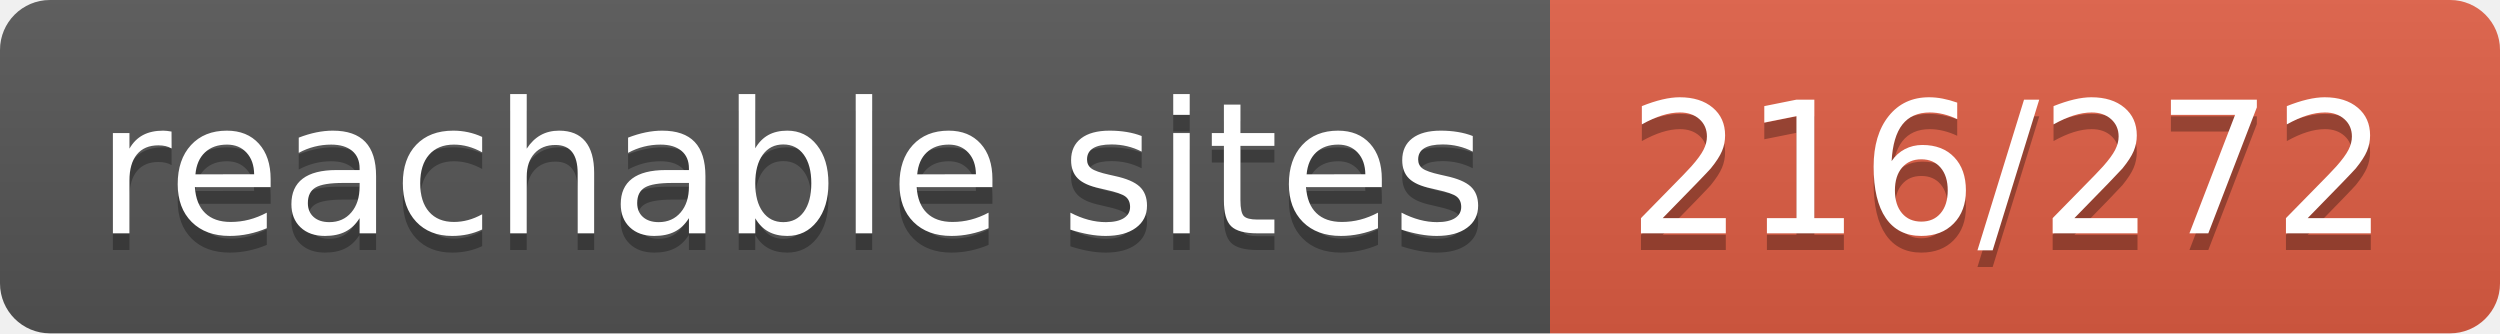
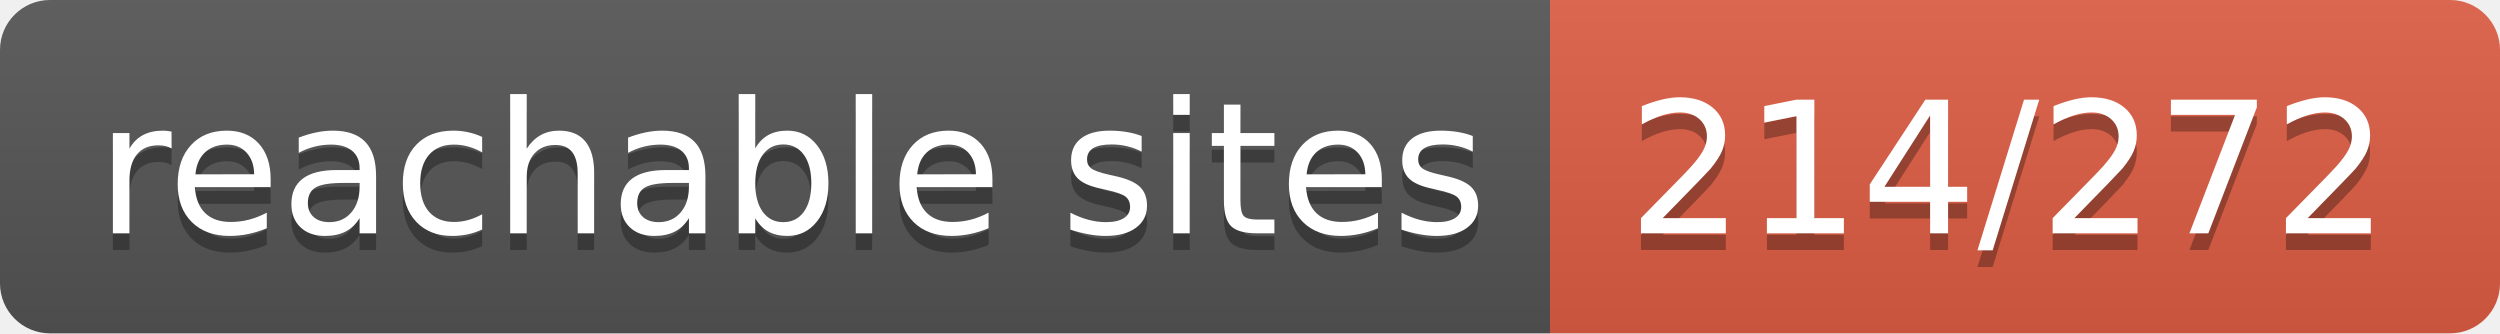
- <svg xmlns="http://www.w3.org/2000/svg" width="150" height="20" role="img" aria-label="reachable sites: 216/272">
+ <svg xmlns="http://www.w3.org/2000/svg" width="150" height="20" role="img" aria-label="reachable sites: 214/272">
  <linearGradient id="s" x2="0" y2="100%">
    <stop offset="0" stop-color="#bbb" stop-opacity=".1" />
    <stop offset="1" stop-opacity=".1" />
  </linearGradient>
  <clipPath id="r">
    <rect width="150" height="20" rx="3" fill="#fff" />
  </clipPath>
  <g clip-path="url(#r)">
    <rect width="93" height="20" fill="#555" />
    <rect x="93" width="57" height="20" fill="#e05d44" />
    <rect width="150" height="20" fill="url(#s)" />
  </g>
  <g fill="#fff" text-anchor="middle" font-family="Verdana,Geneva,DejaVu Sans,sans-serif" text-rendering="geometricPrecision" font-size="110">
    <text aria-hidden="true" x="475" y="150" fill="#010101" fill-opacity=".3" transform="scale(.1)" textLength="830">reachable sites</text>
    <text x="475" y="140" transform="scale(.1)" fill="#fff" textLength="830">reachable sites</text>
-     <text aria-hidden="true" x="1205" y="150" fill="#010101" fill-opacity=".3" transform="scale(.1)" textLength="470">216/272</text>
-     <text x="1205" y="140" transform="scale(.1)" fill="#fff" textLength="470">216/272</text>
+     <text aria-hidden="true" x="1205" y="150" fill="#010101" fill-opacity=".3" transform="scale(.1)" textLength="470">214/272</text>
+     <text x="1205" y="140" transform="scale(.1)" fill="#fff" textLength="470">214/272</text>
  </g>
</svg>
